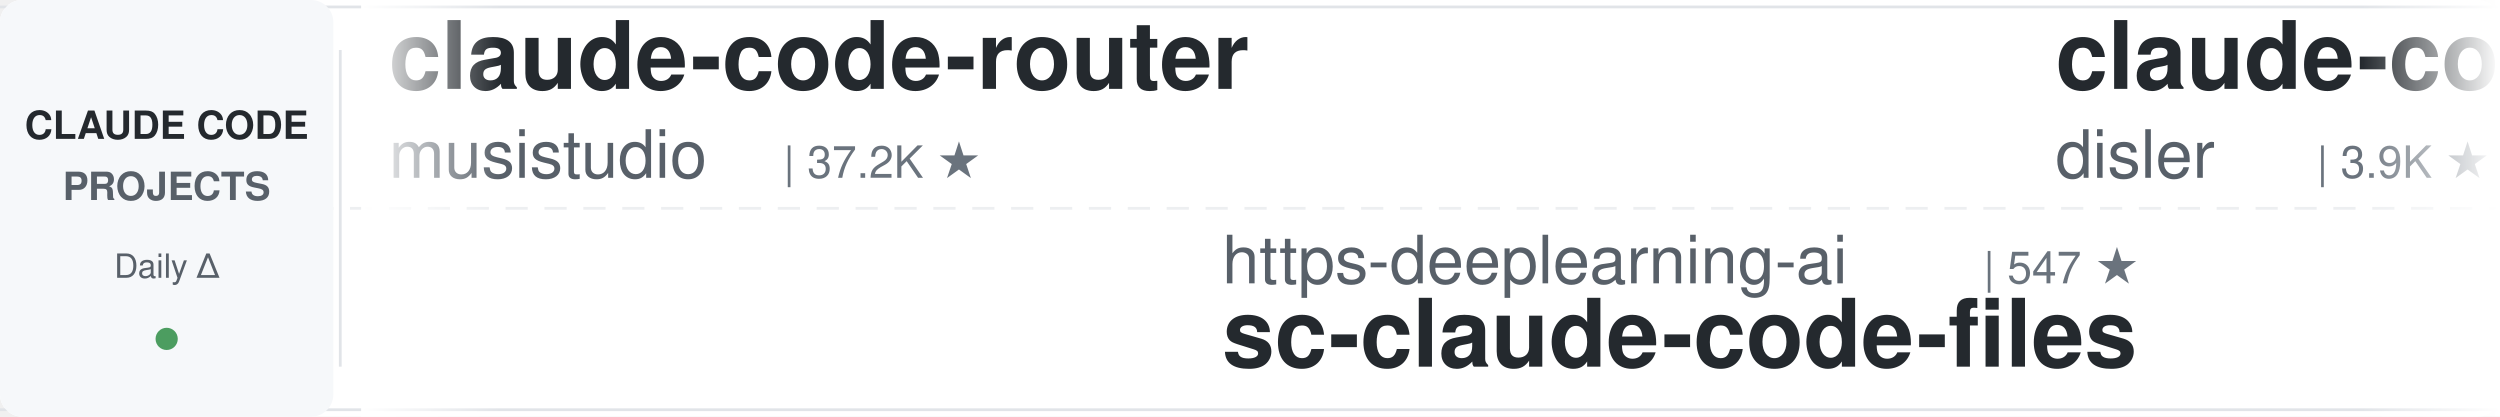
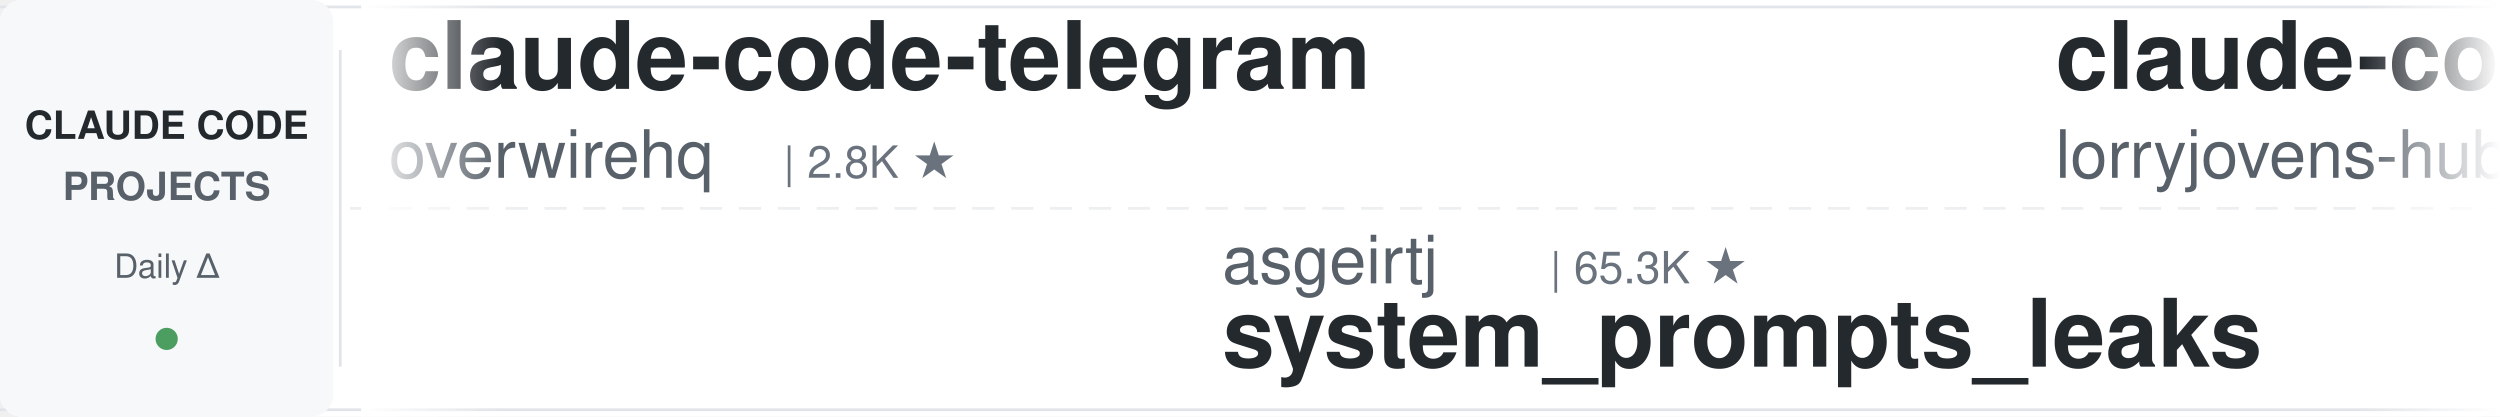
<svg xmlns="http://www.w3.org/2000/svg" width="900" height="150">
  <defs>
    <linearGradient id="leftFade" x1="0%" y1="0%" x2="100%" y2="0%">
      <stop offset="0%" style="stop-color:#ffffff;stop-opacity:1" />
      <stop offset="100%" style="stop-color:#ffffff;stop-opacity:0" />
    </linearGradient>
    <linearGradient id="rightFade" x1="0%" y1="0%" x2="100%" y2="0%">
      <stop offset="0%" style="stop-color:#ffffff;stop-opacity:0" />
      <stop offset="100%" style="stop-color:#ffffff;stop-opacity:1" />
    </linearGradient>
  </defs>
  <rect width="900" height="150" fill="#ffffff" rx="8" />
  <rect x="0" y="2" width="900" height="1" fill="#e1e4e8" />
  <rect x="0" y="147" width="900" height="1" fill="#e1e4e8" />
  <line x1="0" y1="75" x2="900" y2="75" stroke="#e1e4e8" stroke-width="1" stroke-dasharray="8 6" opacity="0.6" />
  <rect x="0" y="0" width="120" height="150" fill="#f6f8fa" rx="8" />
  <text x="60" y="50" font-family="-apple-system, BlinkMacSystemFont, 'Segoe UI', Helvetica, Arial, sans-serif" font-size="14" font-weight="600" fill="#24292e" text-anchor="middle">CLAUDE CODE</text>
  <text x="60" y="72" font-family="-apple-system, BlinkMacSystemFont, 'Segoe UI', Helvetica, Arial, sans-serif" font-size="14" font-weight="600" fill="#586069" text-anchor="middle">PROJECTS</text>
  <text x="60" y="100" font-family="-apple-system, BlinkMacSystemFont, 'Segoe UI', Helvetica, Arial, sans-serif" font-size="12" font-weight="500" fill="#586069" text-anchor="middle">Daily Δ</text>
  <circle cx="60" cy="122" r="4" fill="#22863a" opacity="0.8" />
  <rect x="122" y="18" width="1" height="114" fill="#e1e4e8" />
  <clipPath id="tickerClip">
    <rect x="130" y="0" width="770" height="150" />
  </clipPath>
  <g clip-path="url(#tickerClip)">
    <g id="tickerItems">
      <animateTransform attributeName="transform" attributeType="XML" type="translate" from="0 0" to="-3000 0" dur="54s" repeatCount="indefinite" />
      <g transform="translate(0, 0)">
-         <text x="140" y="32" font-family="-apple-system, BlinkMacSystemFont, 'Segoe UI', Helvetica, Arial, sans-serif" font-size="34" font-weight="600" fill="#24292e">claude-code-router</text>
-         <text x="140" y="64" font-family="-apple-system, BlinkMacSystemFont, 'Segoe UI', Helvetica, Arial, sans-serif" font-size="24" font-weight="400" fill="#586069">musistudio</text>
-         <text x="282" y="64" font-family="-apple-system, BlinkMacSystemFont, 'Segoe UI', Helvetica, Arial, sans-serif" font-size="16" font-weight="500" fill="#6a737d">| 37.2K ★</text>
+         <text x="140" y="32" font-family="-apple-system, BlinkMacSystemFont, 'Segoe UI', Helvetica, Arial, sans-serif" font-size="34" font-weight="600" fill="#24292e">claude-code-telegram</text>
+         <text x="140" y="64" font-family="-apple-system, BlinkMacSystemFont, 'Segoe UI', Helvetica, Arial, sans-serif" font-size="24" font-weight="400" fill="#586069">overwirehq</text>
+         <text x="282" y="64" font-family="-apple-system, BlinkMacSystemFont, 'Segoe UI', Helvetica, Arial, sans-serif" font-size="16" font-weight="500" fill="#6a737d">| 2.8K ★</text>
      </g>
      <g transform="translate(300, 0)">
-         <text x="140" y="102" font-family="-apple-system, BlinkMacSystemFont, 'Segoe UI', Helvetica, Arial, sans-serif" font-size="24" font-weight="400" fill="#586069">https-deeplearning-ai</text>
-         <text x="414" y="102" font-family="-apple-system, BlinkMacSystemFont, 'Segoe UI', Helvetica, Arial, sans-serif" font-size="16" font-weight="500" fill="#6a737d">| 547 ★</text>
-         <text x="140" y="132" font-family="-apple-system, BlinkMacSystemFont, 'Segoe UI', Helvetica, Arial, sans-serif" font-size="34" font-weight="600" fill="#24292e">sc-claude-code-files</text>
+         <text x="140" y="102" font-family="-apple-system, BlinkMacSystemFont, 'Segoe UI', Helvetica, Arial, sans-serif" font-size="24" font-weight="400" fill="#586069">asgeirtj</text>
+         <text x="258" y="102" font-family="-apple-system, BlinkMacSystemFont, 'Segoe UI', Helvetica, Arial, sans-serif" font-size="16" font-weight="500" fill="#6a737d">| 65.3K ★</text>
+         <text x="140" y="132" font-family="-apple-system, BlinkMacSystemFont, 'Segoe UI', Helvetica, Arial, sans-serif" font-size="34" font-weight="600" fill="#24292e">system_prompts_leaks</text>
      </g>
      <g transform="translate(600, 0)">
-         <text x="140" y="32" font-family="-apple-system, BlinkMacSystemFont, 'Segoe UI', Helvetica, Arial, sans-serif" font-size="34" font-weight="600" fill="#24292e">claude-code-hooks-master...</text>
-         <text x="140" y="64" font-family="-apple-system, BlinkMacSystemFont, 'Segoe UI', Helvetica, Arial, sans-serif" font-size="24" font-weight="400" fill="#586069">disler</text>
-         <text x="234" y="64" font-family="-apple-system, BlinkMacSystemFont, 'Segoe UI', Helvetica, Arial, sans-serif" font-size="16" font-weight="500" fill="#6a737d">| 3.9K ★</text>
+         <text x="140" y="32" font-family="-apple-system, BlinkMacSystemFont, 'Segoe UI', Helvetica, Arial, sans-serif" font-size="34" font-weight="600" fill="#24292e">claude-code-rust</text>
+         <text x="140" y="64" font-family="-apple-system, BlinkMacSystemFont, 'Segoe UI', Helvetica, Arial, sans-serif" font-size="24" font-weight="400" fill="#586069">lorryjovens-hub</text>
+         <text x="342" y="64" font-family="-apple-system, BlinkMacSystemFont, 'Segoe UI', Helvetica, Arial, sans-serif" font-size="16" font-weight="500" fill="#6a737d">| 1.7K ★</text>
      </g>
      <g transform="translate(900, 0)">
-         <text x="140" y="102" font-family="-apple-system, BlinkMacSystemFont, 'Segoe UI', Helvetica, Arial, sans-serif" font-size="24" font-weight="400" fill="#586069">overwirehq</text>
-         <text x="282" y="102" font-family="-apple-system, BlinkMacSystemFont, 'Segoe UI', Helvetica, Arial, sans-serif" font-size="16" font-weight="500" fill="#6a737d">| 2.8K ★</text>
-         <text x="140" y="132" font-family="-apple-system, BlinkMacSystemFont, 'Segoe UI', Helvetica, Arial, sans-serif" font-size="34" font-weight="600" fill="#24292e">claude-code-telegram</text>
+         <text x="140" y="102" font-family="-apple-system, BlinkMacSystemFont, 'Segoe UI', Helvetica, Arial, sans-serif" font-size="24" font-weight="400" fill="#586069">huangjia2019</text>
+         <text x="306" y="102" font-family="-apple-system, BlinkMacSystemFont, 'Segoe UI', Helvetica, Arial, sans-serif" font-size="16" font-weight="500" fill="#6a737d">| 1.1K ★</text>
+         <text x="140" y="132" font-family="-apple-system, BlinkMacSystemFont, 'Segoe UI', Helvetica, Arial, sans-serif" font-size="34" font-weight="600" fill="#24292e">claude-code-engineering</text>
      </g>
      <g transform="translate(1200, 0)">
-         <text x="140" y="32" font-family="-apple-system, BlinkMacSystemFont, 'Segoe UI', Helvetica, Arial, sans-serif" font-size="34" font-weight="600" fill="#24292e">everything-claude-code-z...</text>
-         <text x="140" y="64" font-family="-apple-system, BlinkMacSystemFont, 'Segoe UI', Helvetica, Arial, sans-serif" font-size="24" font-weight="400" fill="#586069">xu-xiang</text>
-         <text x="258" y="64" font-family="-apple-system, BlinkMacSystemFont, 'Segoe UI', Helvetica, Arial, sans-serif" font-size="16" font-weight="500" fill="#6a737d">| 1.9K ★</text>
+         <text x="140" y="32" font-family="-apple-system, BlinkMacSystemFont, 'Segoe UI', Helvetica, Arial, sans-serif" font-size="34" font-weight="600" fill="#24292e">awesome-claude-code-plug...</text>
+         <text x="140" y="64" font-family="-apple-system, BlinkMacSystemFont, 'Segoe UI', Helvetica, Arial, sans-serif" font-size="24" font-weight="400" fill="#586069">ccplugins</text>
+         <text x="270" y="64" font-family="-apple-system, BlinkMacSystemFont, 'Segoe UI', Helvetica, Arial, sans-serif" font-size="16" font-weight="500" fill="#6a737d">| 935 ★</text>
      </g>
      <g transform="translate(1500, 0)">
-         <text x="140" y="102" font-family="-apple-system, BlinkMacSystemFont, 'Segoe UI', Helvetica, Arial, sans-serif" font-size="24" font-weight="400" fill="#586069">zebbern</text>
-         <text x="246" y="102" font-family="-apple-system, BlinkMacSystemFont, 'Segoe UI', Helvetica, Arial, sans-serif" font-size="16" font-weight="500" fill="#6a737d">| 4.6K ★</text>
-         <text x="140" y="132" font-family="-apple-system, BlinkMacSystemFont, 'Segoe UI', Helvetica, Arial, sans-serif" font-size="34" font-weight="600" fill="#24292e">claude-code-guide</text>
+         <text x="140" y="102" font-family="-apple-system, BlinkMacSystemFont, 'Segoe UI', Helvetica, Arial, sans-serif" font-size="24" font-weight="400" fill="#586069">VILA-Lab</text>
+         <text x="258" y="102" font-family="-apple-system, BlinkMacSystemFont, 'Segoe UI', Helvetica, Arial, sans-serif" font-size="16" font-weight="500" fill="#6a737d">| 2.1K ★</text>
+         <text x="140" y="132" font-family="-apple-system, BlinkMacSystemFont, 'Segoe UI', Helvetica, Arial, sans-serif" font-size="34" font-weight="600" fill="#24292e">Dive-into-Claude-Code</text>
      </g>
      <g transform="translate(1800, 0)">
-         <text x="140" y="32" font-family="-apple-system, BlinkMacSystemFont, 'Segoe UI', Helvetica, Arial, sans-serif" font-size="34" font-weight="600" fill="#24292e">claude-code-system-promp...</text>
-         <text x="140" y="64" font-family="-apple-system, BlinkMacSystemFont, 'Segoe UI', Helvetica, Arial, sans-serif" font-size="24" font-weight="400" fill="#586069">Piebald-AI</text>
-         <text x="282" y="64" font-family="-apple-system, BlinkMacSystemFont, 'Segoe UI', Helvetica, Arial, sans-serif" font-size="16" font-weight="500" fill="#6a737d">| 12.6K ★</text>
+         <text x="140" y="32" font-family="-apple-system, BlinkMacSystemFont, 'Segoe UI', Helvetica, Arial, sans-serif" font-size="34" font-weight="600" fill="#24292e">claude-code-security-rev...</text>
+         <text x="140" y="64" font-family="-apple-system, BlinkMacSystemFont, 'Segoe UI', Helvetica, Arial, sans-serif" font-size="24" font-weight="400" fill="#586069">anthropics</text>
+         <text x="282" y="64" font-family="-apple-system, BlinkMacSystemFont, 'Segoe UI', Helvetica, Arial, sans-serif" font-size="16" font-weight="500" fill="#6a737d">| 6.2K ★</text>
      </g>
      <g transform="translate(2100, 0)">
-         <text x="140" y="102" font-family="-apple-system, BlinkMacSystemFont, 'Segoe UI', Helvetica, Arial, sans-serif" font-size="24" font-weight="400" fill="#586069">frankbria</text>
-         <text x="270" y="102" font-family="-apple-system, BlinkMacSystemFont, 'Segoe UI', Helvetica, Arial, sans-serif" font-size="16" font-weight="500" fill="#6a737d">| 9.6K ★</text>
-         <text x="140" y="132" font-family="-apple-system, BlinkMacSystemFont, 'Segoe UI', Helvetica, Arial, sans-serif" font-size="34" font-weight="600" fill="#24292e">ralph-claude-code</text>
+         <text x="140" y="102" font-family="-apple-system, BlinkMacSystemFont, 'Segoe UI', Helvetica, Arial, sans-serif" font-size="24" font-weight="400" fill="#586069">pedrohcgs</text>
+         <text x="270" y="102" font-family="-apple-system, BlinkMacSystemFont, 'Segoe UI', Helvetica, Arial, sans-serif" font-size="16" font-weight="500" fill="#6a737d">| 1.6K ★</text>
+         <text x="140" y="132" font-family="-apple-system, BlinkMacSystemFont, 'Segoe UI', Helvetica, Arial, sans-serif" font-size="34" font-weight="600" fill="#24292e">claude-code-my-workflow</text>
      </g>
      <g transform="translate(2400, 0)">
-         <text x="140" y="32" font-family="-apple-system, BlinkMacSystemFont, 'Segoe UI', Helvetica, Arial, sans-serif" font-size="34" font-weight="600" fill="#24292e">claude-code-hub</text>
-         <text x="140" y="64" font-family="-apple-system, BlinkMacSystemFont, 'Segoe UI', Helvetica, Arial, sans-serif" font-size="24" font-weight="400" fill="#586069">ding113</text>
-         <text x="246" y="64" font-family="-apple-system, BlinkMacSystemFont, 'Segoe UI', Helvetica, Arial, sans-serif" font-size="16" font-weight="500" fill="#6a737d">| 3.4K ★</text>
+         <text x="140" y="32" font-family="-apple-system, BlinkMacSystemFont, 'Segoe UI', Helvetica, Arial, sans-serif" font-size="34" font-weight="600" fill="#24292e">edmunds-claude-code</text>
+         <text x="140" y="64" font-family="-apple-system, BlinkMacSystemFont, 'Segoe UI', Helvetica, Arial, sans-serif" font-size="24" font-weight="400" fill="#586069">edmund-io</text>
+         <text x="270" y="64" font-family="-apple-system, BlinkMacSystemFont, 'Segoe UI', Helvetica, Arial, sans-serif" font-size="16" font-weight="500" fill="#6a737d">| 1.5K ★</text>
      </g>
      <g transform="translate(2700, 0)">
-         <text x="140" y="102" font-family="-apple-system, BlinkMacSystemFont, 'Segoe UI', Helvetica, Arial, sans-serif" font-size="24" font-weight="400" fill="#586069">shanraisshan</text>
-         <text x="306" y="102" font-family="-apple-system, BlinkMacSystemFont, 'Segoe UI', Helvetica, Arial, sans-serif" font-size="16" font-weight="500" fill="#6a737d">| 65.9K ★</text>
-         <text x="140" y="132" font-family="-apple-system, BlinkMacSystemFont, 'Segoe UI', Helvetica, Arial, sans-serif" font-size="34" font-weight="600" fill="#24292e">claude-code-best-practic...</text>
+         <text x="140" y="102" font-family="-apple-system, BlinkMacSystemFont, 'Segoe UI', Helvetica, Arial, sans-serif" font-size="24" font-weight="400" fill="#586069">darcyegb</text>
+         <text x="258" y="102" font-family="-apple-system, BlinkMacSystemFont, 'Segoe UI', Helvetica, Arial, sans-serif" font-size="16" font-weight="500" fill="#6a737d">| 762 ★</text>
+         <text x="140" y="132" font-family="-apple-system, BlinkMacSystemFont, 'Segoe UI', Helvetica, Arial, sans-serif" font-size="34" font-weight="600" fill="#24292e">ClaudeCodeAgents</text>
      </g>
      <g transform="translate(3000, 0)">
-         <text x="140" y="32" font-family="-apple-system, BlinkMacSystemFont, 'Segoe UI', Helvetica, Arial, sans-serif" font-size="34" font-weight="600" fill="#24292e">claude-code-router</text>
-         <text x="140" y="64" font-family="-apple-system, BlinkMacSystemFont, 'Segoe UI', Helvetica, Arial, sans-serif" font-size="24" font-weight="400" fill="#586069">musistudio</text>
-         <text x="282" y="64" font-family="-apple-system, BlinkMacSystemFont, 'Segoe UI', Helvetica, Arial, sans-serif" font-size="16" font-weight="500" fill="#6a737d">| 37.2K ★</text>
+         <text x="140" y="32" font-family="-apple-system, BlinkMacSystemFont, 'Segoe UI', Helvetica, Arial, sans-serif" font-size="34" font-weight="600" fill="#24292e">claude-code-telegram</text>
+         <text x="140" y="64" font-family="-apple-system, BlinkMacSystemFont, 'Segoe UI', Helvetica, Arial, sans-serif" font-size="24" font-weight="400" fill="#586069">overwirehq</text>
+         <text x="282" y="64" font-family="-apple-system, BlinkMacSystemFont, 'Segoe UI', Helvetica, Arial, sans-serif" font-size="16" font-weight="500" fill="#6a737d">| 2.8K ★</text>
      </g>
      <g transform="translate(3300, 0)">
-         <text x="140" y="102" font-family="-apple-system, BlinkMacSystemFont, 'Segoe UI', Helvetica, Arial, sans-serif" font-size="24" font-weight="400" fill="#586069">https-deeplearning-ai</text>
-         <text x="414" y="102" font-family="-apple-system, BlinkMacSystemFont, 'Segoe UI', Helvetica, Arial, sans-serif" font-size="16" font-weight="500" fill="#6a737d">| 547 ★</text>
-         <text x="140" y="132" font-family="-apple-system, BlinkMacSystemFont, 'Segoe UI', Helvetica, Arial, sans-serif" font-size="34" font-weight="600" fill="#24292e">sc-claude-code-files</text>
+         <text x="140" y="102" font-family="-apple-system, BlinkMacSystemFont, 'Segoe UI', Helvetica, Arial, sans-serif" font-size="24" font-weight="400" fill="#586069">asgeirtj</text>
+         <text x="258" y="102" font-family="-apple-system, BlinkMacSystemFont, 'Segoe UI', Helvetica, Arial, sans-serif" font-size="16" font-weight="500" fill="#6a737d">| 65.3K ★</text>
+         <text x="140" y="132" font-family="-apple-system, BlinkMacSystemFont, 'Segoe UI', Helvetica, Arial, sans-serif" font-size="34" font-weight="600" fill="#24292e">system_prompts_leaks</text>
      </g>
      <g transform="translate(3600, 0)">
-         <text x="140" y="32" font-family="-apple-system, BlinkMacSystemFont, 'Segoe UI', Helvetica, Arial, sans-serif" font-size="34" font-weight="600" fill="#24292e">claude-code-hooks-master...</text>
-         <text x="140" y="64" font-family="-apple-system, BlinkMacSystemFont, 'Segoe UI', Helvetica, Arial, sans-serif" font-size="24" font-weight="400" fill="#586069">disler</text>
-         <text x="234" y="64" font-family="-apple-system, BlinkMacSystemFont, 'Segoe UI', Helvetica, Arial, sans-serif" font-size="16" font-weight="500" fill="#6a737d">| 3.9K ★</text>
+         <text x="140" y="32" font-family="-apple-system, BlinkMacSystemFont, 'Segoe UI', Helvetica, Arial, sans-serif" font-size="34" font-weight="600" fill="#24292e">claude-code-rust</text>
+         <text x="140" y="64" font-family="-apple-system, BlinkMacSystemFont, 'Segoe UI', Helvetica, Arial, sans-serif" font-size="24" font-weight="400" fill="#586069">lorryjovens-hub</text>
+         <text x="342" y="64" font-family="-apple-system, BlinkMacSystemFont, 'Segoe UI', Helvetica, Arial, sans-serif" font-size="16" font-weight="500" fill="#6a737d">| 1.7K ★</text>
      </g>
      <g transform="translate(3900, 0)">
-         <text x="140" y="102" font-family="-apple-system, BlinkMacSystemFont, 'Segoe UI', Helvetica, Arial, sans-serif" font-size="24" font-weight="400" fill="#586069">overwirehq</text>
-         <text x="282" y="102" font-family="-apple-system, BlinkMacSystemFont, 'Segoe UI', Helvetica, Arial, sans-serif" font-size="16" font-weight="500" fill="#6a737d">| 2.8K ★</text>
-         <text x="140" y="132" font-family="-apple-system, BlinkMacSystemFont, 'Segoe UI', Helvetica, Arial, sans-serif" font-size="34" font-weight="600" fill="#24292e">claude-code-telegram</text>
+         <text x="140" y="102" font-family="-apple-system, BlinkMacSystemFont, 'Segoe UI', Helvetica, Arial, sans-serif" font-size="24" font-weight="400" fill="#586069">huangjia2019</text>
+         <text x="306" y="102" font-family="-apple-system, BlinkMacSystemFont, 'Segoe UI', Helvetica, Arial, sans-serif" font-size="16" font-weight="500" fill="#6a737d">| 1.1K ★</text>
+         <text x="140" y="132" font-family="-apple-system, BlinkMacSystemFont, 'Segoe UI', Helvetica, Arial, sans-serif" font-size="34" font-weight="600" fill="#24292e">claude-code-engineering</text>
      </g>
    </g>
  </g>
  <rect x="130" y="0" width="50" height="150" fill="url(#leftFade)" />
  <rect x="850" y="0" width="50" height="150" fill="url(#rightFade)" />
</svg>
